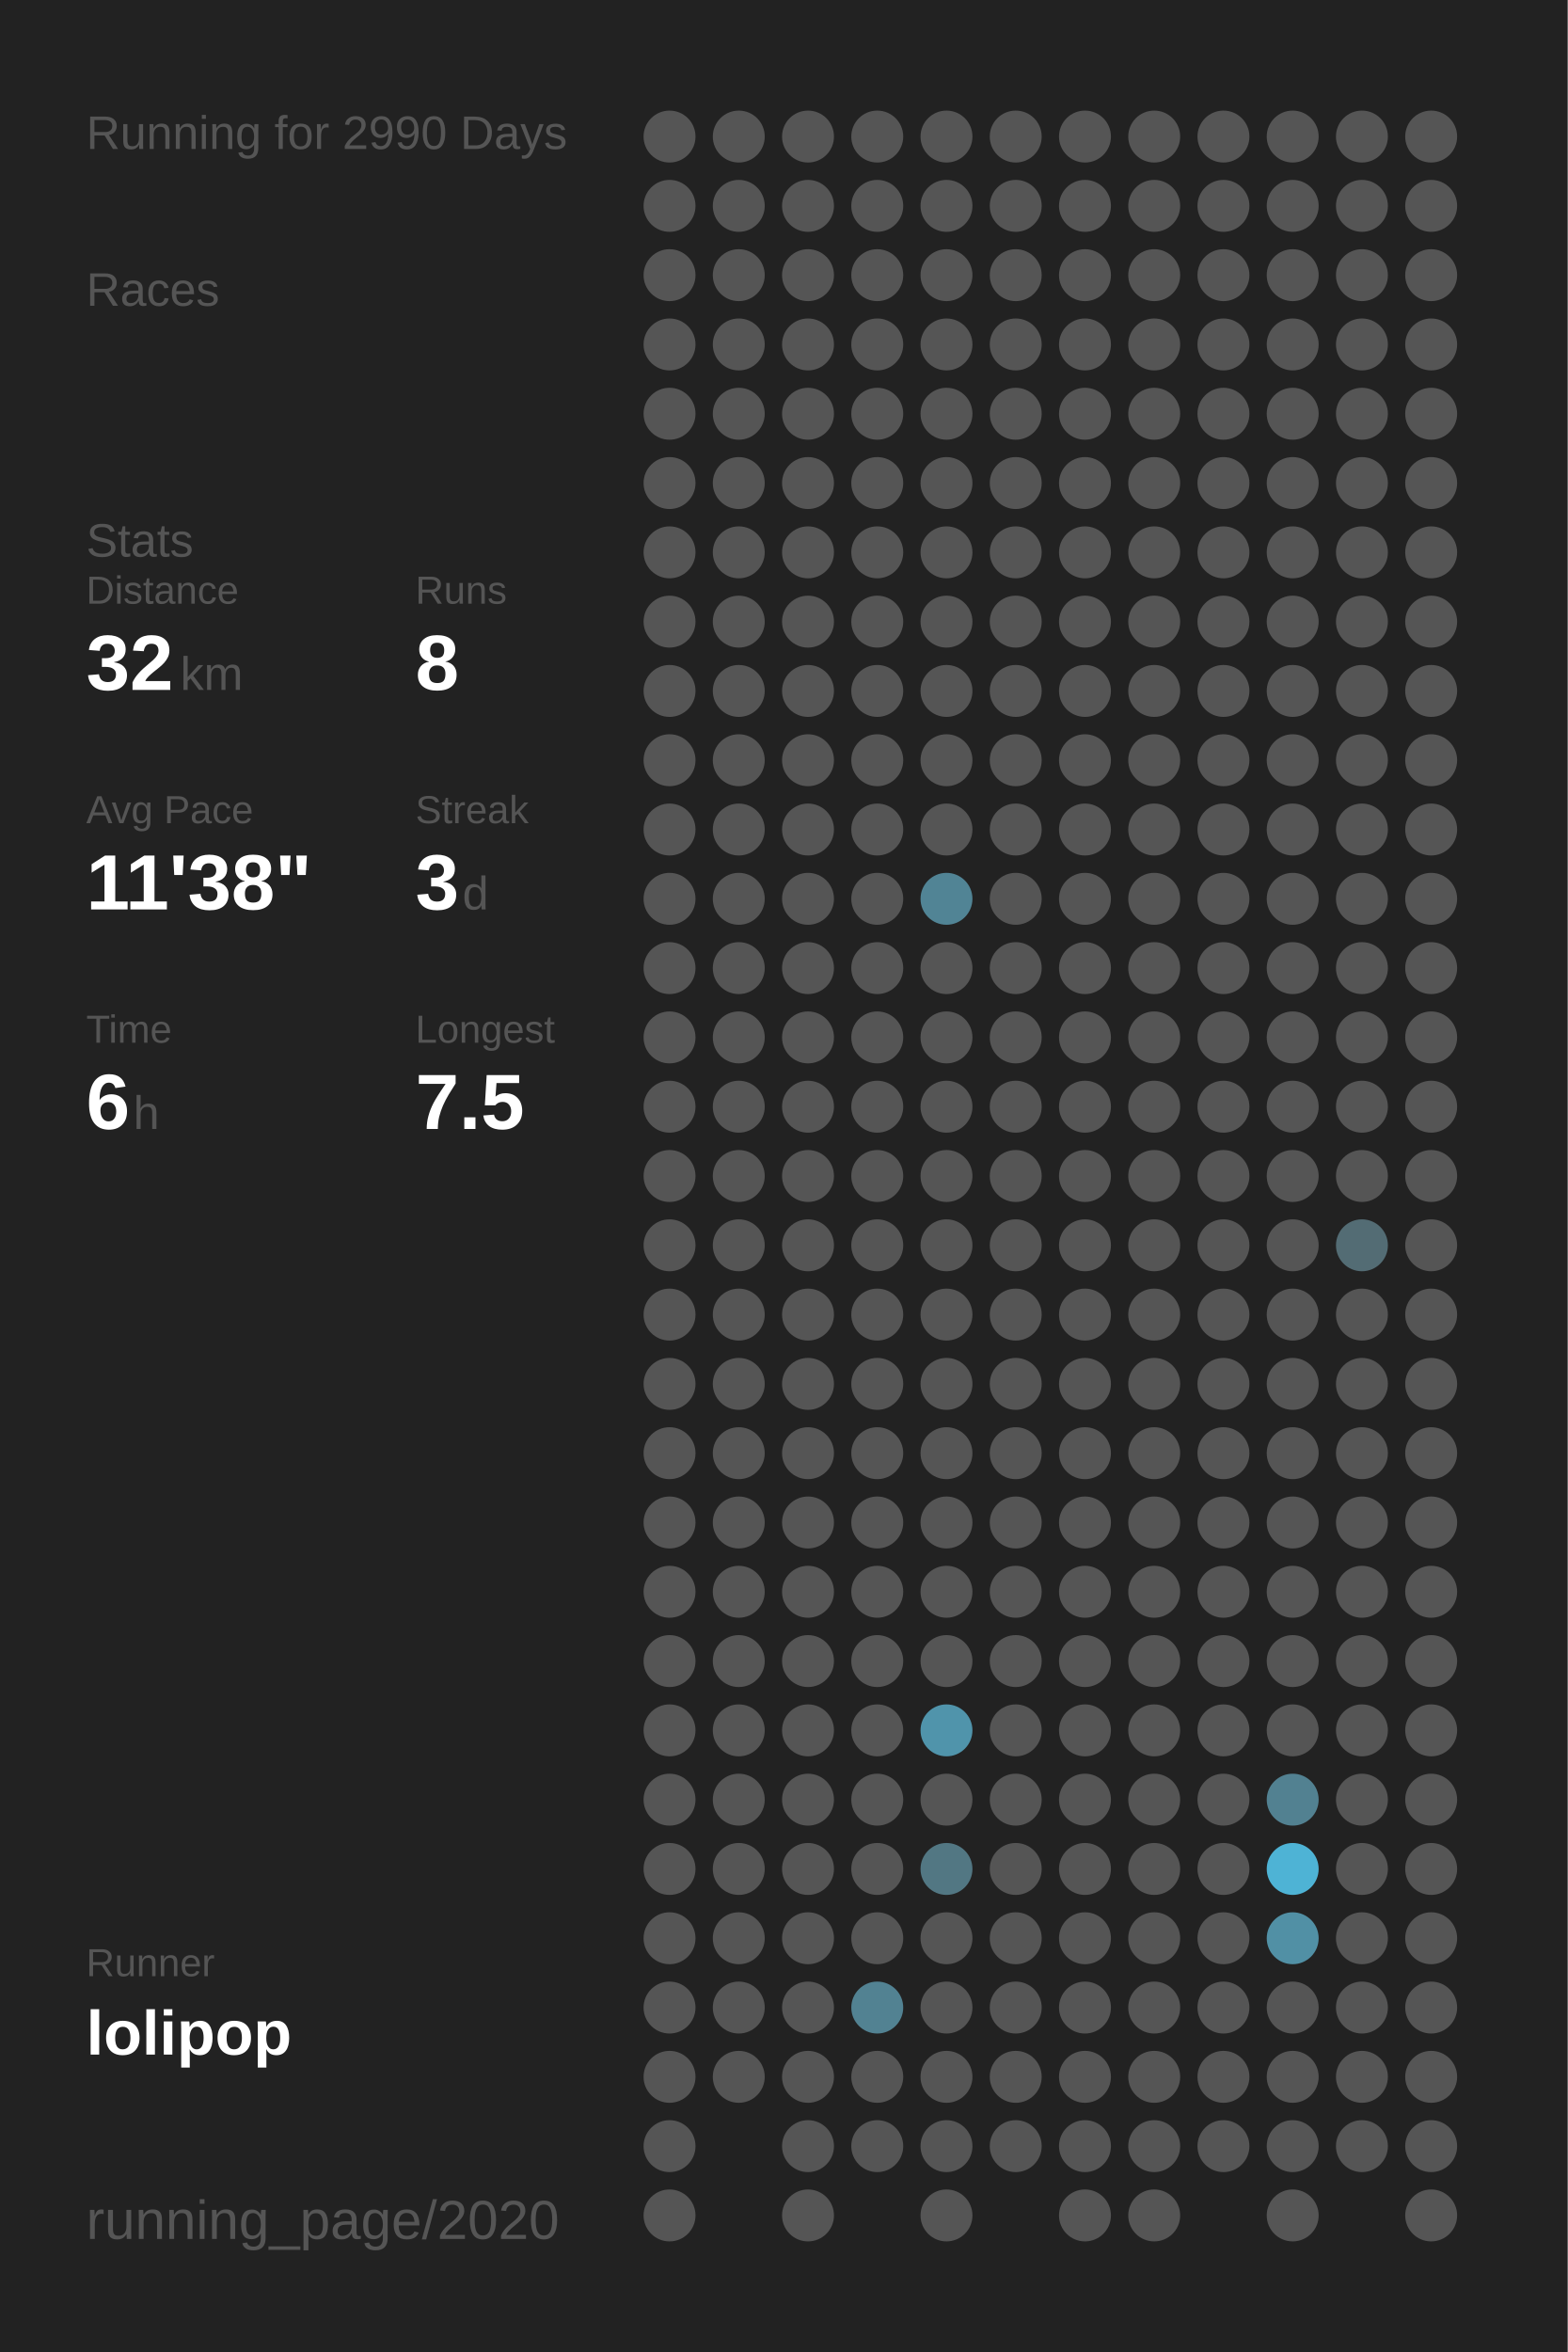
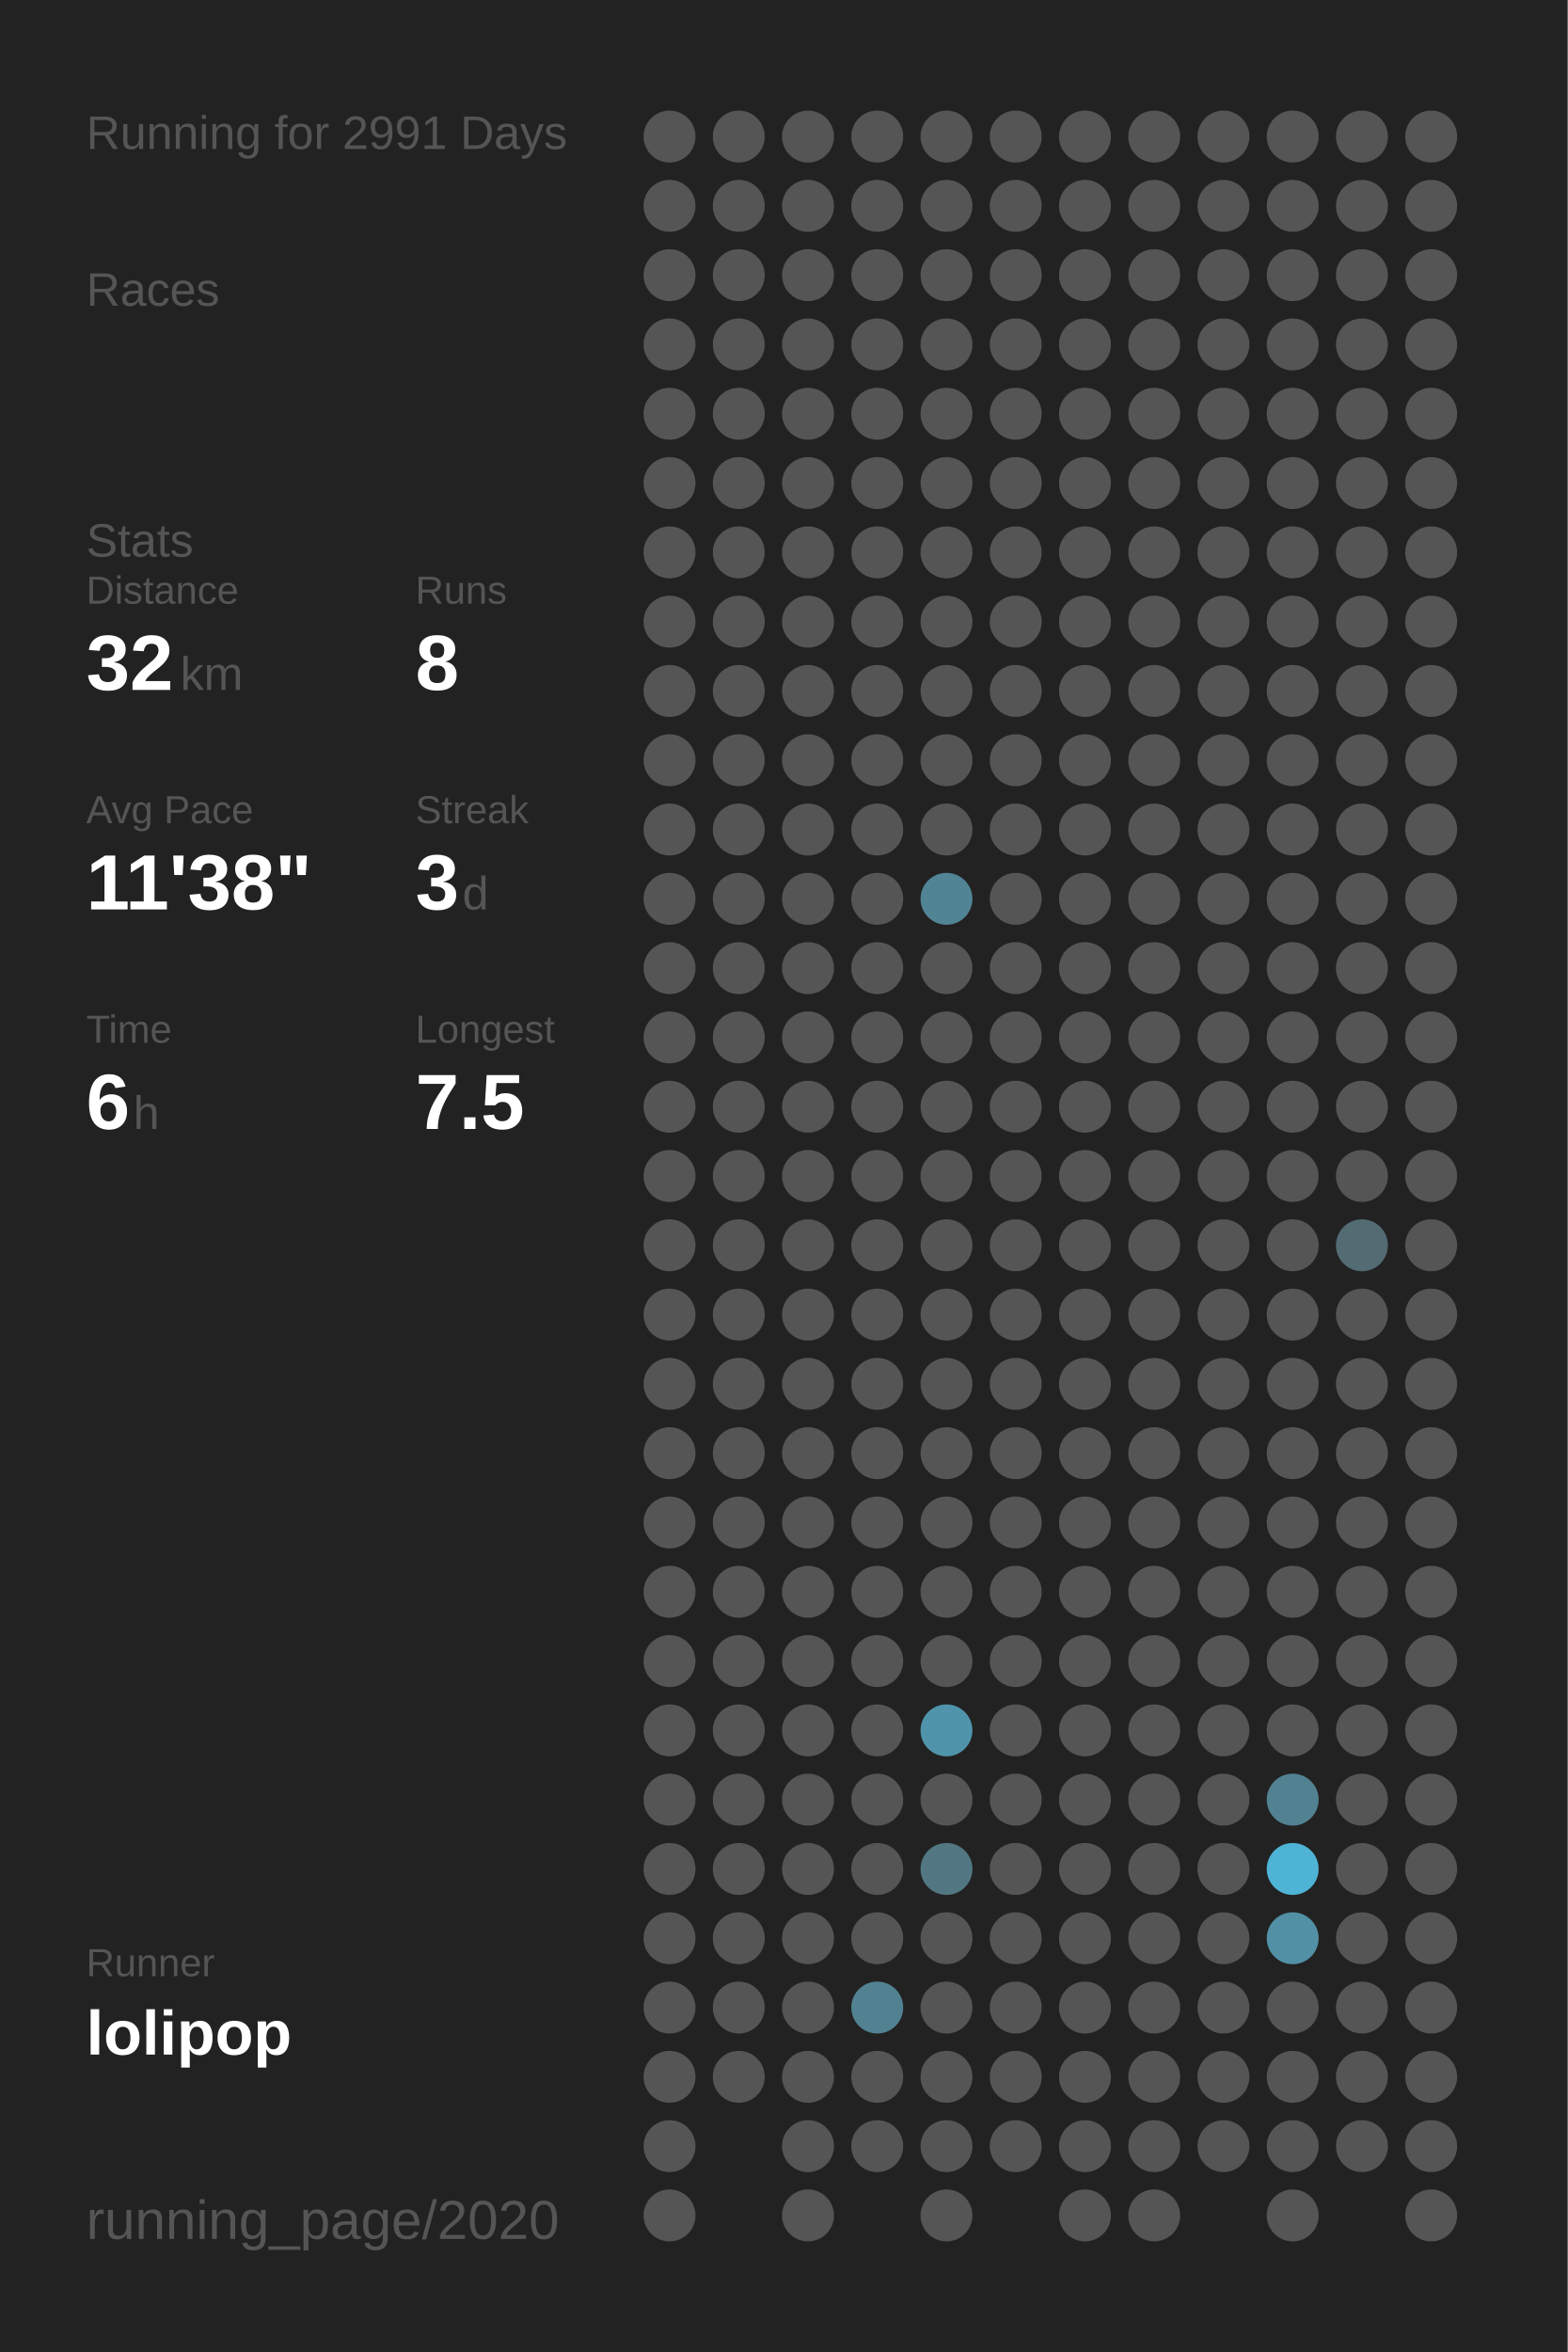
<svg xmlns="http://www.w3.org/2000/svg" baseProfile="full" height="300mm" version="1.1" viewBox="0,0,200,300" width="200mm">
  <defs />
  <rect fill="#222222" height="300" width="200" x="0" y="0" />
-   <text fill="#555555" style="font-size:6px; font-family:Arial;" x="11" y="19">Running for 2990 Days</text>
+   <text fill="#555555" style="font-size:6px; font-family:Arial;" x="11" y="19">Running for 2991 Days</text>
  <text fill="#555555" style="font-size:6px; font-family:Arial;" x="11" y="39">Races</text>
  <text fill="#555555" style="font-size:6px; font-family:Arial;" x="11" y="71">Stats</text>
  <text fill="#555555" style="font-size:5px; font-family:Arial;" x="11" y="77">Distance</text>
  <text fill="#FFFFFF" style="font-size:10px; font-family:Arial; font-weight:bold;" x="11" y="88">32</text>
  <text fill="#555555" style="font-size:6px; font-family:Arial;" x="23" y="88">km</text>
  <text fill="#555555" style="font-size:5px; font-family:Arial;" x="53" y="77">Runs</text>
  <text fill="#FFFFFF" style="font-size:10px; font-family:Arial; font-weight:bold;" x="53" y="88">8</text>
  <text fill="#555555" style="font-size:5px; font-family:Arial;" x="11" y="105">Avg Pace</text>
  <text fill="#FFFFFF" style="font-size:10px; font-family:Arial; font-weight:bold;" x="11" y="116">11'38"</text>
  <text fill="#555555" style="font-size:5px; font-family:Arial;" x="53" y="105">Streak</text>
  <text fill="#FFFFFF" style="font-size:10px; font-family:Arial; font-weight:bold;" x="53" y="116">3</text>
  <text fill="#555555" style="font-size:6px; font-family:Arial;" x="59" y="116">d</text>
  <text fill="#555555" style="font-size:5px; font-family:Arial;" x="11" y="133">Time</text>
  <text fill="#FFFFFF" style="font-size:10px; font-family:Arial; font-weight:bold;" x="11" y="144">6</text>
  <text fill="#555555" style="font-size:6px; font-family:Arial;" x="17" y="144">h</text>
  <text fill="#555555" style="font-size:5px; font-family:Arial;" x="53" y="133">Longest</text>
  <text fill="#FFFFFF" style="font-size:10px; font-family:Arial; font-weight:bold;" x="53" y="144">7.5</text>
  <text fill="#555555" style="font-size:5px; font-family:Arial;" x="11" y="252.065">Runner</text>
  <text fill="#FFFFFF" style="font-size:8px; font-family:Arial; font-weight:bold;" x="11" y="262.065">lolipop</text>
  <text fill="#555555" style="font-size:7px; font-family:Arial;" x="11" y="285.581">running_page/2020</text>
  <circle cx="85.417" cy="17.419" fill="#555555" r="3.312" />
  <circle cx="85.417" cy="26.258" fill="#555555" r="3.312" />
  <circle cx="85.417" cy="35.097" fill="#555555" r="3.312" />
  <circle cx="85.417" cy="43.935" fill="#555555" r="3.312" />
  <circle cx="85.417" cy="52.774" fill="#555555" r="3.312" />
  <circle cx="85.417" cy="61.613" fill="#555555" r="3.312" />
  <circle cx="85.417" cy="70.452" fill="#555555" r="3.312" />
  <circle cx="85.417" cy="79.29" fill="#555555" r="3.312" />
  <circle cx="85.417" cy="88.129" fill="#555555" r="3.312" />
  <circle cx="85.417" cy="96.968" fill="#555555" r="3.312" />
  <circle cx="85.417" cy="105.806" fill="#555555" r="3.312" />
  <circle cx="85.417" cy="114.645" fill="#555555" r="3.312" />
  <circle cx="85.417" cy="123.484" fill="#555555" r="3.312" />
  <circle cx="85.417" cy="132.323" fill="#555555" r="3.312" />
  <circle cx="85.417" cy="141.161" fill="#555555" r="3.312" />
  <circle cx="85.417" cy="150" fill="#555555" r="3.312" />
  <circle cx="85.417" cy="158.839" fill="#555555" r="3.312" />
  <circle cx="85.417" cy="167.677" fill="#555555" r="3.312" />
  <circle cx="85.417" cy="176.516" fill="#555555" r="3.312" />
  <circle cx="85.417" cy="185.355" fill="#555555" r="3.312" />
  <circle cx="85.417" cy="194.194" fill="#555555" r="3.312" />
  <circle cx="85.417" cy="203.032" fill="#555555" r="3.312" />
  <circle cx="85.417" cy="211.871" fill="#555555" r="3.312" />
  <circle cx="85.417" cy="220.71" fill="#555555" r="3.312" />
  <circle cx="85.417" cy="229.548" fill="#555555" r="3.312" />
  <circle cx="85.417" cy="238.387" fill="#555555" r="3.312" />
  <circle cx="85.417" cy="247.226" fill="#555555" r="3.312" />
  <circle cx="85.417" cy="256.065" fill="#555555" r="3.312" />
  <circle cx="85.417" cy="264.903" fill="#555555" r="3.312" />
  <circle cx="85.417" cy="273.742" fill="#555555" r="3.312" />
  <circle cx="85.417" cy="282.581" fill="#555555" r="3.312" />
  <circle cx="94.25" cy="17.419" fill="#555555" r="3.312" />
  <circle cx="94.25" cy="26.258" fill="#555555" r="3.312" />
  <circle cx="94.25" cy="35.097" fill="#555555" r="3.312" />
  <circle cx="94.25" cy="43.935" fill="#555555" r="3.312" />
  <circle cx="94.25" cy="52.774" fill="#555555" r="3.312" />
  <circle cx="94.25" cy="61.613" fill="#555555" r="3.312" />
  <circle cx="94.25" cy="70.452" fill="#555555" r="3.312" />
  <circle cx="94.25" cy="79.29" fill="#555555" r="3.312" />
  <circle cx="94.25" cy="88.129" fill="#555555" r="3.312" />
  <circle cx="94.25" cy="96.968" fill="#555555" r="3.312" />
  <circle cx="94.25" cy="105.806" fill="#555555" r="3.312" />
  <circle cx="94.25" cy="114.645" fill="#555555" r="3.312" />
  <circle cx="94.25" cy="123.484" fill="#555555" r="3.312" />
  <circle cx="94.25" cy="132.323" fill="#555555" r="3.312" />
  <circle cx="94.25" cy="141.161" fill="#555555" r="3.312" />
  <circle cx="94.25" cy="150" fill="#555555" r="3.312" />
  <circle cx="94.25" cy="158.839" fill="#555555" r="3.312" />
  <circle cx="94.25" cy="167.677" fill="#555555" r="3.312" />
  <circle cx="94.25" cy="176.516" fill="#555555" r="3.312" />
  <circle cx="94.25" cy="185.355" fill="#555555" r="3.312" />
  <circle cx="94.25" cy="194.194" fill="#555555" r="3.312" />
  <circle cx="94.25" cy="203.032" fill="#555555" r="3.312" />
  <circle cx="94.25" cy="211.871" fill="#555555" r="3.312" />
  <circle cx="94.25" cy="220.71" fill="#555555" r="3.312" />
  <circle cx="94.25" cy="229.548" fill="#555555" r="3.312" />
  <circle cx="94.25" cy="238.387" fill="#555555" r="3.312" />
  <circle cx="94.25" cy="247.226" fill="#555555" r="3.312" />
  <circle cx="94.25" cy="256.065" fill="#555555" r="3.312" />
  <circle cx="94.25" cy="264.903" fill="#555555" r="3.312" />
  <circle cx="103.083" cy="17.419" fill="#555555" r="3.312" />
  <circle cx="103.083" cy="26.258" fill="#555555" r="3.312" />
  <circle cx="103.083" cy="35.097" fill="#555555" r="3.312" />
  <circle cx="103.083" cy="43.935" fill="#555555" r="3.312" />
  <circle cx="103.083" cy="52.774" fill="#555555" r="3.312" />
  <circle cx="103.083" cy="61.613" fill="#555555" r="3.312" />
  <circle cx="103.083" cy="70.452" fill="#555555" r="3.312" />
  <circle cx="103.083" cy="79.29" fill="#555555" r="3.312" />
  <circle cx="103.083" cy="88.129" fill="#555555" r="3.312" />
  <circle cx="103.083" cy="96.968" fill="#555555" r="3.312" />
  <circle cx="103.083" cy="105.806" fill="#555555" r="3.312" />
  <circle cx="103.083" cy="114.645" fill="#555555" r="3.312" />
  <circle cx="103.083" cy="123.484" fill="#555555" r="3.312" />
  <circle cx="103.083" cy="132.323" fill="#555555" r="3.312" />
  <circle cx="103.083" cy="141.161" fill="#555555" r="3.312" />
  <circle cx="103.083" cy="150" fill="#555555" r="3.312" />
  <circle cx="103.083" cy="158.839" fill="#555555" r="3.312" />
  <circle cx="103.083" cy="167.677" fill="#555555" r="3.312" />
  <circle cx="103.083" cy="176.516" fill="#555555" r="3.312" />
  <circle cx="103.083" cy="185.355" fill="#555555" r="3.312" />
  <circle cx="103.083" cy="194.194" fill="#555555" r="3.312" />
  <circle cx="103.083" cy="203.032" fill="#555555" r="3.312" />
  <circle cx="103.083" cy="211.871" fill="#555555" r="3.312" />
  <circle cx="103.083" cy="220.71" fill="#555555" r="3.312" />
  <circle cx="103.083" cy="229.548" fill="#555555" r="3.312" />
  <circle cx="103.083" cy="238.387" fill="#555555" r="3.312" />
  <circle cx="103.083" cy="247.226" fill="#555555" r="3.312" />
  <circle cx="103.083" cy="256.065" fill="#555555" r="3.312" />
  <circle cx="103.083" cy="264.903" fill="#555555" r="3.312" />
  <circle cx="103.083" cy="273.742" fill="#555555" r="3.312" />
  <circle cx="103.083" cy="282.581" fill="#555555" r="3.312" />
  <circle cx="111.917" cy="17.419" fill="#555555" r="3.312" />
  <circle cx="111.917" cy="26.258" fill="#555555" r="3.312" />
  <circle cx="111.917" cy="35.097" fill="#555555" r="3.312" />
  <circle cx="111.917" cy="43.935" fill="#555555" r="3.312" />
  <circle cx="111.917" cy="52.774" fill="#555555" r="3.312" />
  <circle cx="111.917" cy="61.613" fill="#555555" r="3.312" />
  <circle cx="111.917" cy="70.452" fill="#555555" r="3.312" />
  <circle cx="111.917" cy="79.29" fill="#555555" r="3.312" />
  <circle cx="111.917" cy="88.129" fill="#555555" r="3.312" />
  <circle cx="111.917" cy="96.968" fill="#555555" r="3.312" />
  <circle cx="111.917" cy="105.806" fill="#555555" r="3.312" />
  <circle cx="111.917" cy="114.645" fill="#555555" r="3.312" />
  <circle cx="111.917" cy="123.484" fill="#555555" r="3.312" />
  <circle cx="111.917" cy="132.323" fill="#555555" r="3.312" />
  <circle cx="111.917" cy="141.161" fill="#555555" r="3.312" />
  <circle cx="111.917" cy="150" fill="#555555" r="3.312" />
  <circle cx="111.917" cy="158.839" fill="#555555" r="3.312" />
  <circle cx="111.917" cy="167.677" fill="#555555" r="3.312" />
  <circle cx="111.917" cy="176.516" fill="#555555" r="3.312" />
  <circle cx="111.917" cy="185.355" fill="#555555" r="3.312" />
  <circle cx="111.917" cy="194.194" fill="#555555" r="3.312" />
  <circle cx="111.917" cy="203.032" fill="#555555" r="3.312" />
  <circle cx="111.917" cy="211.871" fill="#555555" r="3.312" />
  <circle cx="111.917" cy="220.71" fill="#555555" r="3.312" />
  <circle cx="111.917" cy="229.548" fill="#555555" r="3.312" />
  <circle cx="111.917" cy="238.387" fill="#555555" r="3.312" />
  <circle cx="111.917" cy="247.226" fill="#555555" r="3.312" />
  <circle cx="111.917" cy="256.065" fill="#528292" r="3.312" />
  <circle cx="111.917" cy="264.903" fill="#555555" r="3.312" />
  <circle cx="111.917" cy="273.742" fill="#555555" r="3.312" />
  <circle cx="120.75" cy="17.419" fill="#555555" r="3.312" />
  <circle cx="120.75" cy="26.258" fill="#555555" r="3.312" />
  <circle cx="120.75" cy="35.097" fill="#555555" r="3.312" />
  <circle cx="120.75" cy="43.935" fill="#555555" r="3.312" />
  <circle cx="120.75" cy="52.774" fill="#555555" r="3.312" />
  <circle cx="120.75" cy="61.613" fill="#555555" r="3.312" />
  <circle cx="120.75" cy="70.452" fill="#555555" r="3.312" />
  <circle cx="120.75" cy="79.29" fill="#555555" r="3.312" />
  <circle cx="120.75" cy="88.129" fill="#555555" r="3.312" />
  <circle cx="120.75" cy="96.968" fill="#555555" r="3.312" />
  <circle cx="120.75" cy="105.806" fill="#555555" r="3.312" />
  <circle cx="120.75" cy="114.645" fill="#518495" r="3.312" />
  <circle cx="120.75" cy="123.484" fill="#555555" r="3.312" />
  <circle cx="120.75" cy="132.323" fill="#555555" r="3.312" />
  <circle cx="120.75" cy="141.161" fill="#555555" r="3.312" />
  <circle cx="120.75" cy="150" fill="#555555" r="3.312" />
  <circle cx="120.75" cy="158.839" fill="#555555" r="3.312" />
  <circle cx="120.75" cy="167.677" fill="#555555" r="3.312" />
  <circle cx="120.75" cy="176.516" fill="#555555" r="3.312" />
  <circle cx="120.75" cy="185.355" fill="#555555" r="3.312" />
  <circle cx="120.75" cy="194.194" fill="#555555" r="3.312" />
  <circle cx="120.75" cy="203.032" fill="#555555" r="3.312" />
  <circle cx="120.75" cy="211.871" fill="#555555" r="3.312" />
  <circle cx="120.75" cy="220.71" fill="#5094ab" r="3.312" />
  <circle cx="120.75" cy="229.548" fill="#555555" r="3.312" />
  <circle cx="120.75" cy="238.387" fill="#527783" r="3.312" />
  <circle cx="120.75" cy="247.226" fill="#555555" r="3.312" />
  <circle cx="120.75" cy="256.065" fill="#555555" r="3.312" />
  <circle cx="120.75" cy="264.903" fill="#555555" r="3.312" />
  <circle cx="120.75" cy="273.742" fill="#555555" r="3.312" />
  <circle cx="120.75" cy="282.581" fill="#555555" r="3.312" />
  <circle cx="129.583" cy="17.419" fill="#555555" r="3.312" />
  <circle cx="129.583" cy="26.258" fill="#555555" r="3.312" />
  <circle cx="129.583" cy="35.097" fill="#555555" r="3.312" />
  <circle cx="129.583" cy="43.935" fill="#555555" r="3.312" />
  <circle cx="129.583" cy="52.774" fill="#555555" r="3.312" />
  <circle cx="129.583" cy="61.613" fill="#555555" r="3.312" />
  <circle cx="129.583" cy="70.452" fill="#555555" r="3.312" />
  <circle cx="129.583" cy="79.29" fill="#555555" r="3.312" />
  <circle cx="129.583" cy="88.129" fill="#555555" r="3.312" />
  <circle cx="129.583" cy="96.968" fill="#555555" r="3.312" />
  <circle cx="129.583" cy="105.806" fill="#555555" r="3.312" />
  <circle cx="129.583" cy="114.645" fill="#555555" r="3.312" />
  <circle cx="129.583" cy="123.484" fill="#555555" r="3.312" />
  <circle cx="129.583" cy="132.323" fill="#555555" r="3.312" />
  <circle cx="129.583" cy="141.161" fill="#555555" r="3.312" />
  <circle cx="129.583" cy="150" fill="#555555" r="3.312" />
  <circle cx="129.583" cy="158.839" fill="#555555" r="3.312" />
  <circle cx="129.583" cy="167.677" fill="#555555" r="3.312" />
  <circle cx="129.583" cy="176.516" fill="#555555" r="3.312" />
  <circle cx="129.583" cy="185.355" fill="#555555" r="3.312" />
  <circle cx="129.583" cy="194.194" fill="#555555" r="3.312" />
  <circle cx="129.583" cy="203.032" fill="#555555" r="3.312" />
  <circle cx="129.583" cy="211.871" fill="#555555" r="3.312" />
  <circle cx="129.583" cy="220.71" fill="#555555" r="3.312" />
  <circle cx="129.583" cy="229.548" fill="#555555" r="3.312" />
  <circle cx="129.583" cy="238.387" fill="#555555" r="3.312" />
  <circle cx="129.583" cy="247.226" fill="#555555" r="3.312" />
  <circle cx="129.583" cy="256.065" fill="#555555" r="3.312" />
  <circle cx="129.583" cy="264.903" fill="#555555" r="3.312" />
  <circle cx="129.583" cy="273.742" fill="#555555" r="3.312" />
  <circle cx="138.417" cy="17.419" fill="#555555" r="3.312" />
  <circle cx="138.417" cy="26.258" fill="#555555" r="3.312" />
  <circle cx="138.417" cy="35.097" fill="#555555" r="3.312" />
  <circle cx="138.417" cy="43.935" fill="#555555" r="3.312" />
  <circle cx="138.417" cy="52.774" fill="#555555" r="3.312" />
  <circle cx="138.417" cy="61.613" fill="#555555" r="3.312" />
  <circle cx="138.417" cy="70.452" fill="#555555" r="3.312" />
  <circle cx="138.417" cy="79.29" fill="#555555" r="3.312" />
  <circle cx="138.417" cy="88.129" fill="#555555" r="3.312" />
  <circle cx="138.417" cy="96.968" fill="#555555" r="3.312" />
  <circle cx="138.417" cy="105.806" fill="#555555" r="3.312" />
  <circle cx="138.417" cy="114.645" fill="#555555" r="3.312" />
  <circle cx="138.417" cy="123.484" fill="#555555" r="3.312" />
  <circle cx="138.417" cy="132.323" fill="#555555" r="3.312" />
  <circle cx="138.417" cy="141.161" fill="#555555" r="3.312" />
  <circle cx="138.417" cy="150" fill="#555555" r="3.312" />
  <circle cx="138.417" cy="158.839" fill="#555555" r="3.312" />
  <circle cx="138.417" cy="167.677" fill="#555555" r="3.312" />
  <circle cx="138.417" cy="176.516" fill="#555555" r="3.312" />
  <circle cx="138.417" cy="185.355" fill="#555555" r="3.312" />
  <circle cx="138.417" cy="194.194" fill="#555555" r="3.312" />
  <circle cx="138.417" cy="203.032" fill="#555555" r="3.312" />
  <circle cx="138.417" cy="211.871" fill="#555555" r="3.312" />
  <circle cx="138.417" cy="220.71" fill="#555555" r="3.312" />
  <circle cx="138.417" cy="229.548" fill="#555555" r="3.312" />
  <circle cx="138.417" cy="238.387" fill="#555555" r="3.312" />
  <circle cx="138.417" cy="247.226" fill="#555555" r="3.312" />
  <circle cx="138.417" cy="256.065" fill="#555555" r="3.312" />
  <circle cx="138.417" cy="264.903" fill="#555555" r="3.312" />
  <circle cx="138.417" cy="273.742" fill="#555555" r="3.312" />
  <circle cx="138.417" cy="282.581" fill="#555555" r="3.312" />
  <circle cx="147.25" cy="17.419" fill="#555555" r="3.312" />
  <circle cx="147.25" cy="26.258" fill="#555555" r="3.312" />
  <circle cx="147.25" cy="35.097" fill="#555555" r="3.312" />
  <circle cx="147.25" cy="43.935" fill="#555555" r="3.312" />
  <circle cx="147.25" cy="52.774" fill="#555555" r="3.312" />
  <circle cx="147.25" cy="61.613" fill="#555555" r="3.312" />
  <circle cx="147.25" cy="70.452" fill="#555555" r="3.312" />
  <circle cx="147.25" cy="79.29" fill="#555555" r="3.312" />
  <circle cx="147.25" cy="88.129" fill="#555555" r="3.312" />
  <circle cx="147.25" cy="96.968" fill="#555555" r="3.312" />
  <circle cx="147.25" cy="105.806" fill="#555555" r="3.312" />
  <circle cx="147.25" cy="114.645" fill="#555555" r="3.312" />
  <circle cx="147.25" cy="123.484" fill="#555555" r="3.312" />
  <circle cx="147.25" cy="132.323" fill="#555555" r="3.312" />
  <circle cx="147.25" cy="141.161" fill="#555555" r="3.312" />
  <circle cx="147.25" cy="150" fill="#555555" r="3.312" />
  <circle cx="147.25" cy="158.839" fill="#555555" r="3.312" />
  <circle cx="147.25" cy="167.677" fill="#555555" r="3.312" />
  <circle cx="147.25" cy="176.516" fill="#555555" r="3.312" />
  <circle cx="147.25" cy="185.355" fill="#555555" r="3.312" />
  <circle cx="147.25" cy="194.194" fill="#555555" r="3.312" />
  <circle cx="147.25" cy="203.032" fill="#555555" r="3.312" />
  <circle cx="147.25" cy="211.871" fill="#555555" r="3.312" />
  <circle cx="147.25" cy="220.71" fill="#555555" r="3.312" />
  <circle cx="147.25" cy="229.548" fill="#555555" r="3.312" />
  <circle cx="147.25" cy="238.387" fill="#555555" r="3.312" />
  <circle cx="147.25" cy="247.226" fill="#555555" r="3.312" />
  <circle cx="147.25" cy="256.065" fill="#555555" r="3.312" />
  <circle cx="147.25" cy="264.903" fill="#555555" r="3.312" />
  <circle cx="147.25" cy="273.742" fill="#555555" r="3.312" />
  <circle cx="147.25" cy="282.581" fill="#555555" r="3.312" />
  <circle cx="156.083" cy="17.419" fill="#555555" r="3.312" />
  <circle cx="156.083" cy="26.258" fill="#555555" r="3.312" />
  <circle cx="156.083" cy="35.097" fill="#555555" r="3.312" />
  <circle cx="156.083" cy="43.935" fill="#555555" r="3.312" />
  <circle cx="156.083" cy="52.774" fill="#555555" r="3.312" />
  <circle cx="156.083" cy="61.613" fill="#555555" r="3.312" />
  <circle cx="156.083" cy="70.452" fill="#555555" r="3.312" />
  <circle cx="156.083" cy="79.29" fill="#555555" r="3.312" />
  <circle cx="156.083" cy="88.129" fill="#555555" r="3.312" />
  <circle cx="156.083" cy="96.968" fill="#555555" r="3.312" />
  <circle cx="156.083" cy="105.806" fill="#555555" r="3.312" />
  <circle cx="156.083" cy="114.645" fill="#555555" r="3.312" />
  <circle cx="156.083" cy="123.484" fill="#555555" r="3.312" />
  <circle cx="156.083" cy="132.323" fill="#555555" r="3.312" />
  <circle cx="156.083" cy="141.161" fill="#555555" r="3.312" />
  <circle cx="156.083" cy="150" fill="#555555" r="3.312" />
  <circle cx="156.083" cy="158.839" fill="#555555" r="3.312" />
  <circle cx="156.083" cy="167.677" fill="#555555" r="3.312" />
  <circle cx="156.083" cy="176.516" fill="#555555" r="3.312" />
  <circle cx="156.083" cy="185.355" fill="#555555" r="3.312" />
  <circle cx="156.083" cy="194.194" fill="#555555" r="3.312" />
  <circle cx="156.083" cy="203.032" fill="#555555" r="3.312" />
  <circle cx="156.083" cy="211.871" fill="#555555" r="3.312" />
  <circle cx="156.083" cy="220.71" fill="#555555" r="3.312" />
  <circle cx="156.083" cy="229.548" fill="#555555" r="3.312" />
  <circle cx="156.083" cy="238.387" fill="#555555" r="3.312" />
  <circle cx="156.083" cy="247.226" fill="#555555" r="3.312" />
  <circle cx="156.083" cy="256.065" fill="#555555" r="3.312" />
  <circle cx="156.083" cy="264.903" fill="#555555" r="3.312" />
  <circle cx="156.083" cy="273.742" fill="#555555" r="3.312" />
  <circle cx="164.917" cy="17.419" fill="#555555" r="3.312" />
  <circle cx="164.917" cy="26.258" fill="#555555" r="3.312" />
  <circle cx="164.917" cy="35.097" fill="#555555" r="3.312" />
  <circle cx="164.917" cy="43.935" fill="#555555" r="3.312" />
  <circle cx="164.917" cy="52.774" fill="#555555" r="3.312" />
  <circle cx="164.917" cy="61.613" fill="#555555" r="3.312" />
  <circle cx="164.917" cy="70.452" fill="#555555" r="3.312" />
  <circle cx="164.917" cy="79.29" fill="#555555" r="3.312" />
  <circle cx="164.917" cy="88.129" fill="#555555" r="3.312" />
  <circle cx="164.917" cy="96.968" fill="#555555" r="3.312" />
  <circle cx="164.917" cy="105.806" fill="#555555" r="3.312" />
  <circle cx="164.917" cy="114.645" fill="#555555" r="3.312" />
  <circle cx="164.917" cy="123.484" fill="#555555" r="3.312" />
  <circle cx="164.917" cy="132.323" fill="#555555" r="3.312" />
  <circle cx="164.917" cy="141.161" fill="#555555" r="3.312" />
  <circle cx="164.917" cy="150" fill="#555555" r="3.312" />
  <circle cx="164.917" cy="158.839" fill="#555555" r="3.312" />
  <circle cx="164.917" cy="167.677" fill="#555555" r="3.312" />
  <circle cx="164.917" cy="176.516" fill="#555555" r="3.312" />
  <circle cx="164.917" cy="185.355" fill="#555555" r="3.312" />
  <circle cx="164.917" cy="194.194" fill="#555555" r="3.312" />
  <circle cx="164.917" cy="203.032" fill="#555555" r="3.312" />
  <circle cx="164.917" cy="211.871" fill="#555555" r="3.312" />
  <circle cx="164.917" cy="220.71" fill="#555555" r="3.312" />
  <circle cx="164.917" cy="229.548" fill="#528191" r="3.312" />
  <circle cx="164.917" cy="238.387" fill="#4eb3d5" r="3.312" />
  <circle cx="164.917" cy="247.226" fill="#5190a5" r="3.312" />
  <circle cx="164.917" cy="256.065" fill="#555555" r="3.312" />
  <circle cx="164.917" cy="264.903" fill="#555555" r="3.312" />
  <circle cx="164.917" cy="273.742" fill="#555555" r="3.312" />
  <circle cx="164.917" cy="282.581" fill="#555555" r="3.312" />
  <circle cx="173.75" cy="17.419" fill="#555555" r="3.312" />
  <circle cx="173.75" cy="26.258" fill="#555555" r="3.312" />
  <circle cx="173.75" cy="35.097" fill="#555555" r="3.312" />
  <circle cx="173.75" cy="43.935" fill="#555555" r="3.312" />
  <circle cx="173.75" cy="52.774" fill="#555555" r="3.312" />
  <circle cx="173.75" cy="61.613" fill="#555555" r="3.312" />
  <circle cx="173.75" cy="70.452" fill="#555555" r="3.312" />
  <circle cx="173.75" cy="79.29" fill="#555555" r="3.312" />
  <circle cx="173.75" cy="88.129" fill="#555555" r="3.312" />
  <circle cx="173.75" cy="96.968" fill="#555555" r="3.312" />
  <circle cx="173.75" cy="105.806" fill="#555555" r="3.312" />
  <circle cx="173.75" cy="114.645" fill="#555555" r="3.312" />
  <circle cx="173.75" cy="123.484" fill="#555555" r="3.312" />
  <circle cx="173.75" cy="132.323" fill="#555555" r="3.312" />
  <circle cx="173.75" cy="141.161" fill="#555555" r="3.312" />
  <circle cx="173.75" cy="150" fill="#555555" r="3.312" />
  <circle cx="173.75" cy="158.839" fill="#536c74" r="3.312" />
  <circle cx="173.75" cy="167.677" fill="#555555" r="3.312" />
  <circle cx="173.75" cy="176.516" fill="#555555" r="3.312" />
  <circle cx="173.75" cy="185.355" fill="#555555" r="3.312" />
  <circle cx="173.75" cy="194.194" fill="#555555" r="3.312" />
  <circle cx="173.75" cy="203.032" fill="#555555" r="3.312" />
  <circle cx="173.75" cy="211.871" fill="#555555" r="3.312" />
  <circle cx="173.75" cy="220.71" fill="#555555" r="3.312" />
  <circle cx="173.75" cy="229.548" fill="#555555" r="3.312" />
  <circle cx="173.75" cy="238.387" fill="#555555" r="3.312" />
  <circle cx="173.75" cy="247.226" fill="#555555" r="3.312" />
  <circle cx="173.75" cy="256.065" fill="#555555" r="3.312" />
  <circle cx="173.75" cy="264.903" fill="#555555" r="3.312" />
  <circle cx="173.75" cy="273.742" fill="#555555" r="3.312" />
  <circle cx="182.583" cy="17.419" fill="#555555" r="3.312" />
  <circle cx="182.583" cy="26.258" fill="#555555" r="3.312" />
  <circle cx="182.583" cy="35.097" fill="#555555" r="3.312" />
  <circle cx="182.583" cy="43.935" fill="#555555" r="3.312" />
  <circle cx="182.583" cy="52.774" fill="#555555" r="3.312" />
  <circle cx="182.583" cy="61.613" fill="#555555" r="3.312" />
  <circle cx="182.583" cy="70.452" fill="#555555" r="3.312" />
  <circle cx="182.583" cy="79.29" fill="#555555" r="3.312" />
  <circle cx="182.583" cy="88.129" fill="#555555" r="3.312" />
  <circle cx="182.583" cy="96.968" fill="#555555" r="3.312" />
  <circle cx="182.583" cy="105.806" fill="#555555" r="3.312" />
  <circle cx="182.583" cy="114.645" fill="#555555" r="3.312" />
  <circle cx="182.583" cy="123.484" fill="#555555" r="3.312" />
  <circle cx="182.583" cy="132.323" fill="#555555" r="3.312" />
  <circle cx="182.583" cy="141.161" fill="#555555" r="3.312" />
  <circle cx="182.583" cy="150" fill="#555555" r="3.312" />
  <circle cx="182.583" cy="158.839" fill="#555555" r="3.312" />
  <circle cx="182.583" cy="167.677" fill="#555555" r="3.312" />
  <circle cx="182.583" cy="176.516" fill="#555555" r="3.312" />
  <circle cx="182.583" cy="185.355" fill="#555555" r="3.312" />
  <circle cx="182.583" cy="194.194" fill="#555555" r="3.312" />
  <circle cx="182.583" cy="203.032" fill="#555555" r="3.312" />
  <circle cx="182.583" cy="211.871" fill="#555555" r="3.312" />
  <circle cx="182.583" cy="220.71" fill="#555555" r="3.312" />
  <circle cx="182.583" cy="229.548" fill="#555555" r="3.312" />
  <circle cx="182.583" cy="238.387" fill="#555555" r="3.312" />
  <circle cx="182.583" cy="247.226" fill="#555555" r="3.312" />
  <circle cx="182.583" cy="256.065" fill="#555555" r="3.312" />
  <circle cx="182.583" cy="264.903" fill="#555555" r="3.312" />
  <circle cx="182.583" cy="273.742" fill="#555555" r="3.312" />
  <circle cx="182.583" cy="282.581" fill="#555555" r="3.312" />
</svg>
